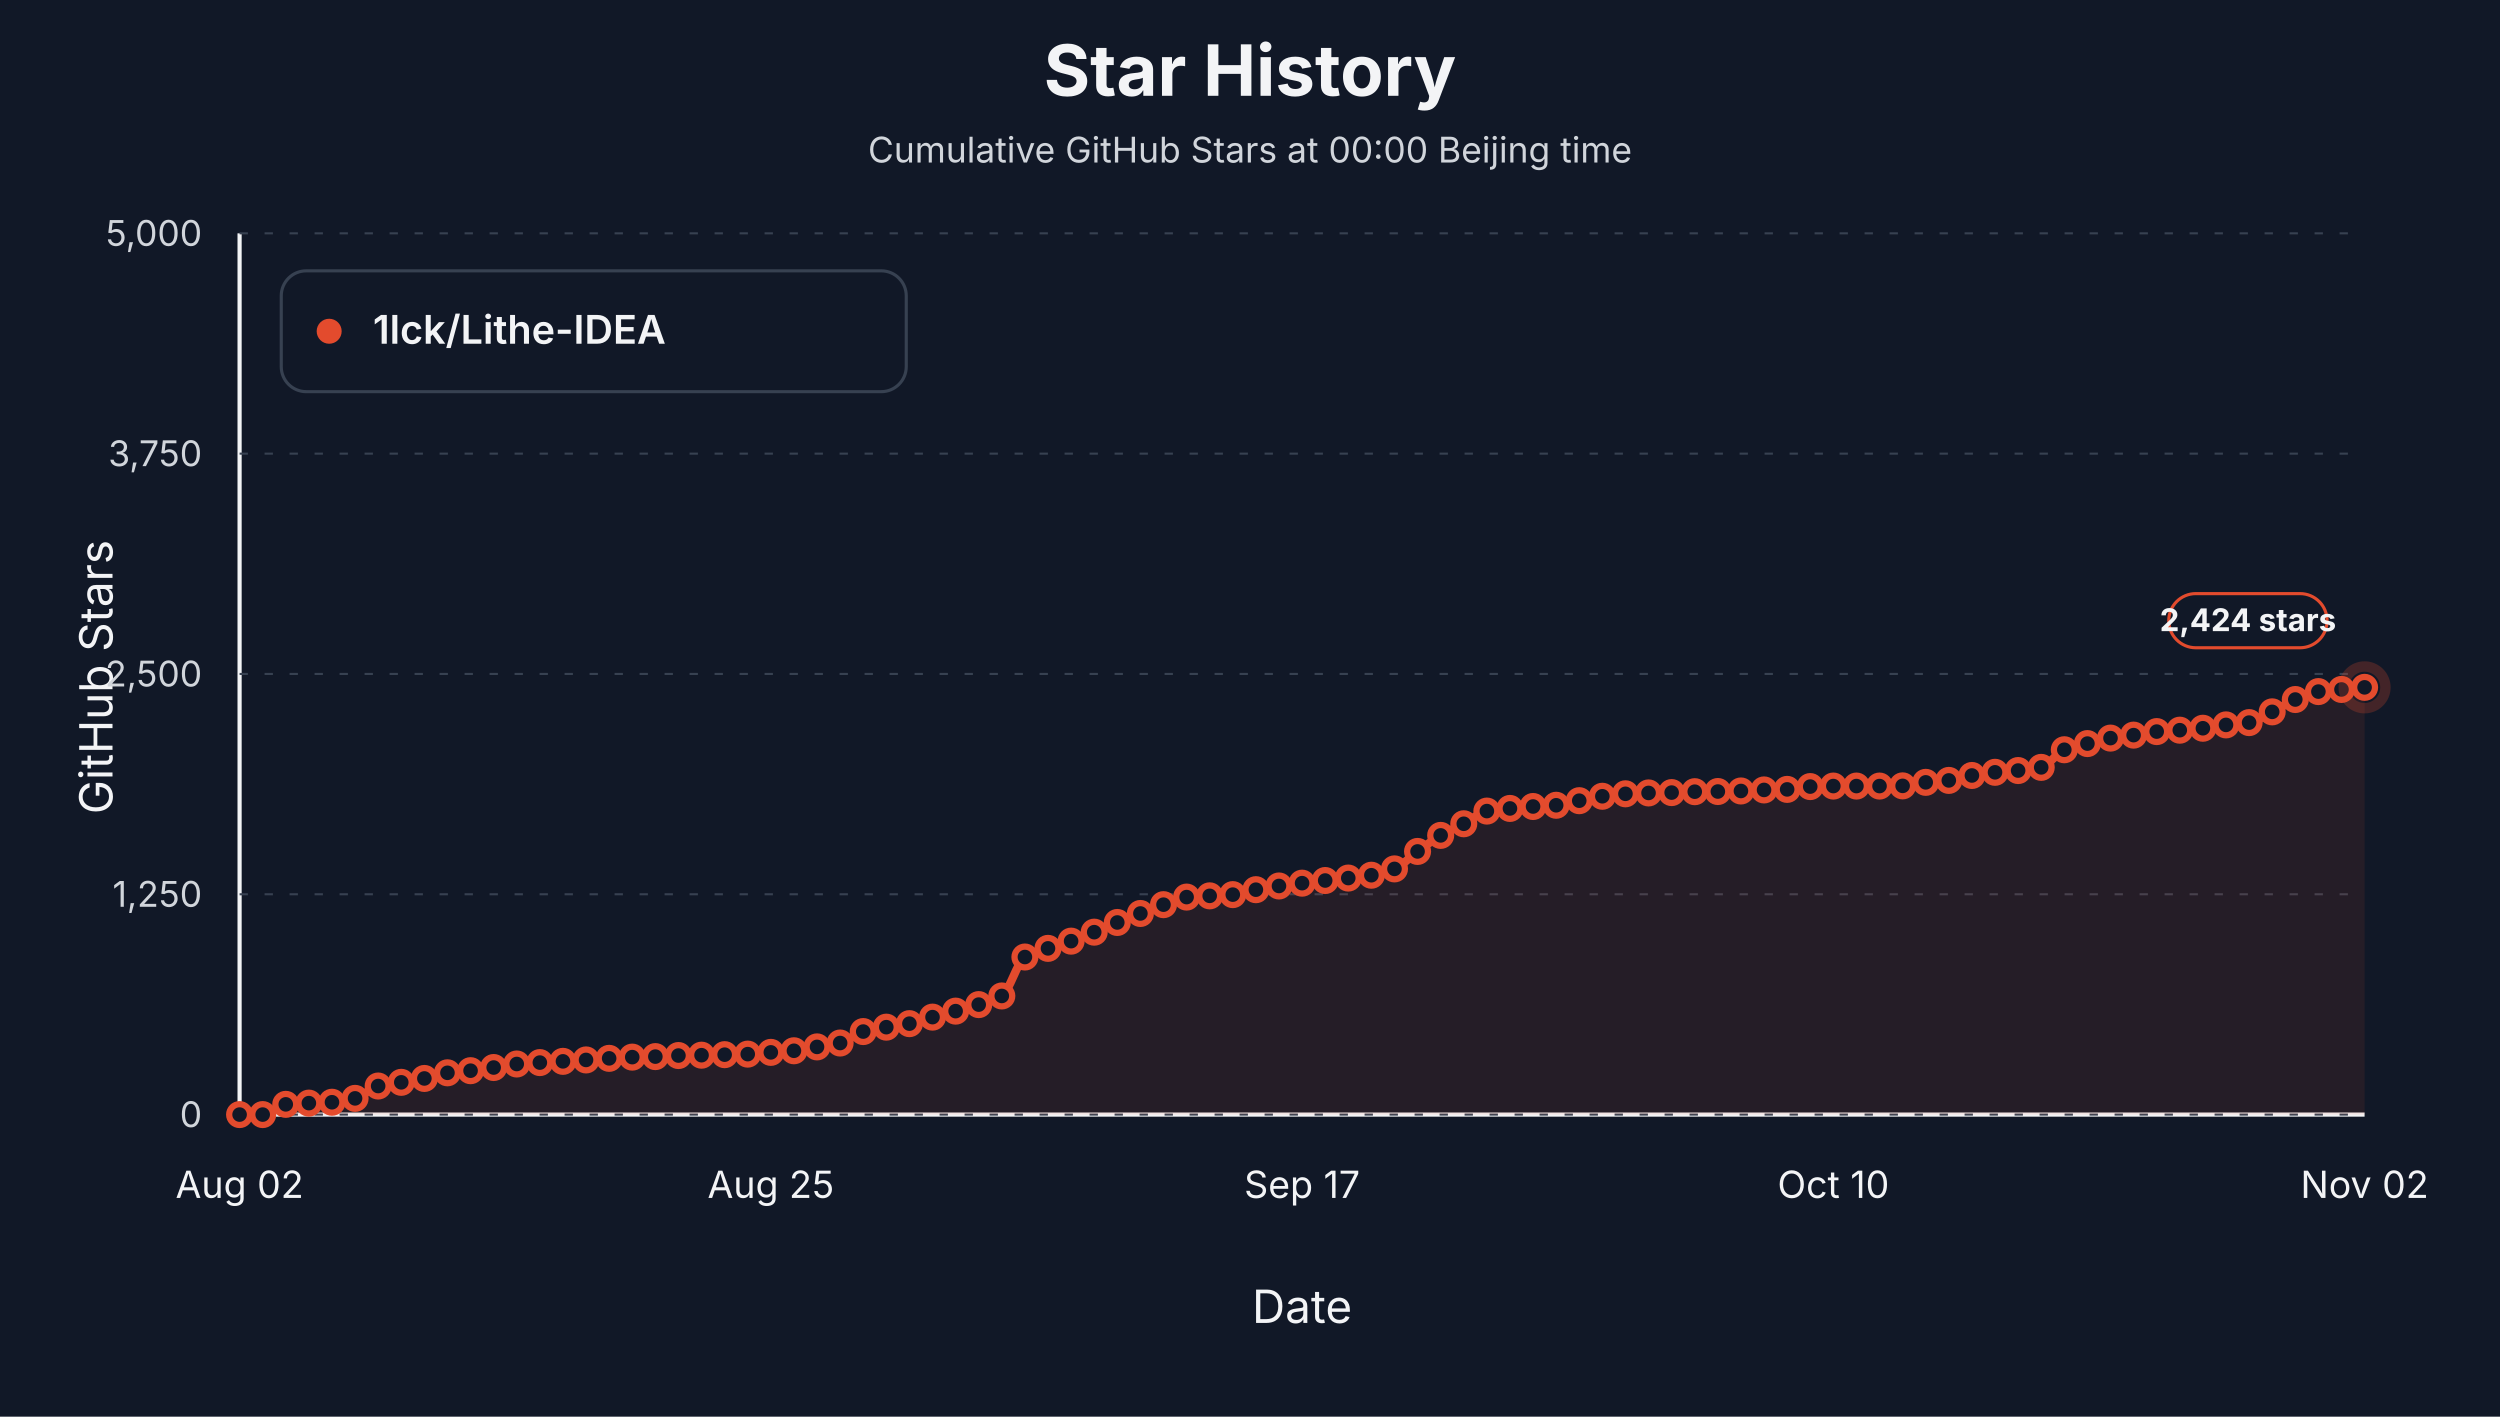
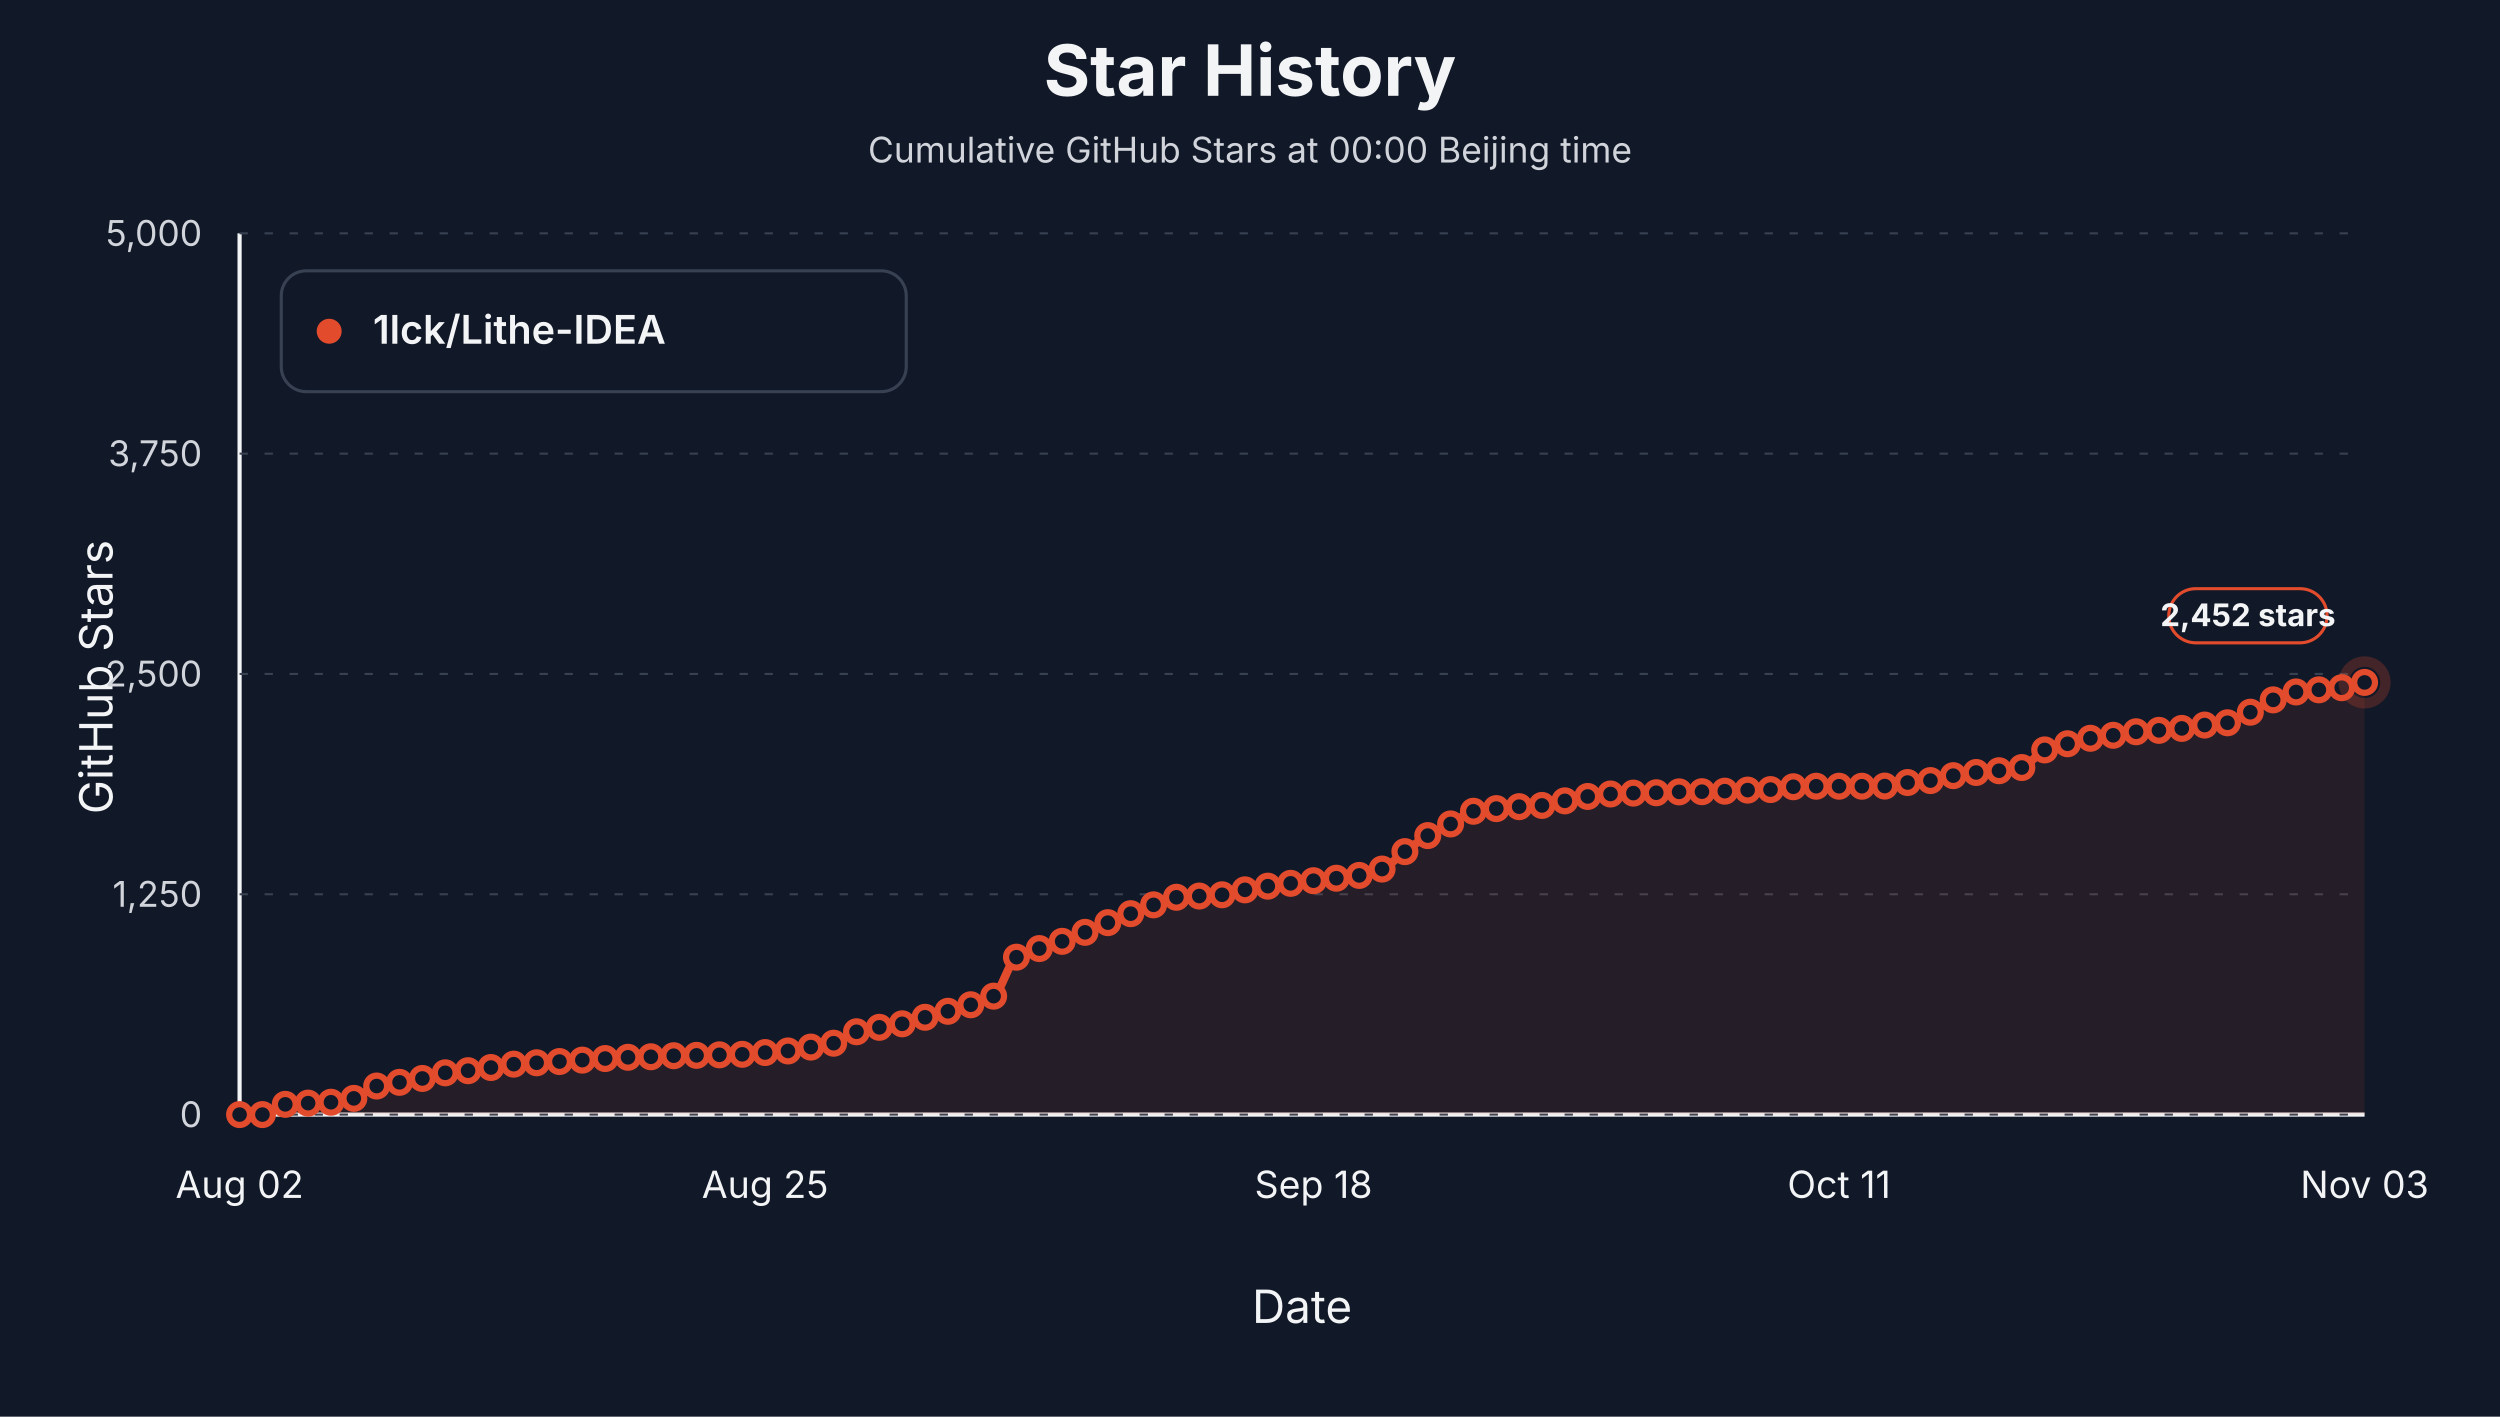
<svg xmlns="http://www.w3.org/2000/svg" viewBox="0 0 1200 680" role="img" aria-label="Star history at Beijing midnight for 1lck/Lithe-IDEA">
  <style>text { font-family: -apple-system, BlinkMacSystemFont, "Segoe UI", sans-serif; letter-spacing: 0; }</style>
  <rect width="1200" height="680" fill="#111827" />
  <text x="600.00" y="46.00" text-anchor="middle" font-size="34" font-weight="700" fill="#f3f4f6">Star History</text>
  <text x="600.00" y="78.00" text-anchor="middle" font-size="17" fill="#d1d5db">Cumulative GitHub Stars at 00:00 Beijing time</text>
  <line x1="115" y1="535" x2="1135" y2="535" stroke="#f3f4f6" stroke-width="2" />
  <line x1="115" y1="112" x2="115" y2="535" stroke="#f3f4f6" stroke-width="2" />
  <text x="54.00" y="325.00" text-anchor="middle" transform="rotate(-90 54 325)" font-size="22" fill="#f3f4f6">GitHub Stars</text>
  <text x="625.00" y="635.00" text-anchor="middle" font-size="22" fill="#f3f4f6">Date</text>
  <line x1="115" y1="535.00" x2="1135" y2="535.00" stroke="#374151" stroke-width="1" stroke-dasharray="4 8" />
  <text x="97.00" y="541.00" text-anchor="end" font-size="17" fill="#d1d5db">0</text>
  <line x1="115" y1="429.25" x2="1135" y2="429.25" stroke="#374151" stroke-width="1" stroke-dasharray="4 8" />
  <text x="97.00" y="435.25" text-anchor="end" font-size="17" fill="#d1d5db">1,250</text>
  <line x1="115" y1="323.50" x2="1135" y2="323.50" stroke="#374151" stroke-width="1" stroke-dasharray="4 8" />
  <text x="97.00" y="329.50" text-anchor="end" font-size="17" fill="#d1d5db">2,500</text>
  <line x1="115" y1="217.75" x2="1135" y2="217.75" stroke="#374151" stroke-width="1" stroke-dasharray="4 8" />
  <text x="97.00" y="223.75" text-anchor="end" font-size="17" fill="#d1d5db">3,750</text>
  <line x1="115" y1="112.00" x2="1135" y2="112.00" stroke="#374151" stroke-width="1" stroke-dasharray="4 8" />
  <text x="97.00" y="118.00" text-anchor="end" font-size="17" fill="#d1d5db">5,000</text>
  <text x="115.00" y="575.00" text-anchor="middle" font-size="18" fill="#f3f4f6">Aug 02</text>
-   <text x="370.00" y="575.00" text-anchor="middle" font-size="18" fill="#f3f4f6">Aug 25</text>
-   <text x="625.00" y="575.00" text-anchor="middle" font-size="18" fill="#f3f4f6">Sep 17</text>
-   <text x="880.00" y="575.00" text-anchor="middle" font-size="18" fill="#f3f4f6">Oct 10</text>
-   <text x="1135.00" y="575.00" text-anchor="middle" font-size="18" fill="#f3f4f6">Nov 02</text>
-   <path d="M 115.00,535.00 L 115.00,535.00 C 118.70,535.00 122.39,535.00 126.09,535.00 C 129.78,535.00 133.48,530.45 137.17,530.09 C 140.87,529.74 144.57,529.67 148.26,529.50 C 151.96,529.34 155.65,529.31 159.35,529.08 C 163.04,528.85 166.74,528.16 170.43,527.22 C 174.13,526.27 177.83,522.21 181.52,521.29 C 185.22,520.38 188.91,520.12 192.61,519.52 C 196.30,518.91 200.00,518.39 203.70,517.66 C 207.39,516.92 211.09,515.44 214.78,514.95 C 218.48,514.46 222.17,514.34 225.87,513.93 C 229.57,513.53 233.26,512.95 236.96,512.41 C 240.65,511.88 244.35,511.04 248.04,510.72 C 251.74,510.40 255.43,510.25 259.13,510.04 C 262.83,509.83 266.52,509.66 270.22,509.45 C 273.91,509.24 277.61,509.01 281.30,508.77 C 285.00,508.54 288.70,508.23 292.39,508.01 C 296.09,507.79 299.78,507.54 303.48,507.42 C 307.17,507.30 310.87,507.28 314.57,507.17 C 318.26,507.05 321.96,506.74 325.65,506.66 C 329.35,506.57 333.04,506.56 336.74,506.49 C 340.43,506.42 344.13,506.32 347.83,506.24 C 351.52,506.15 355.22,506.11 358.91,505.98 C 362.61,505.85 366.30,505.40 370.00,505.14 C 373.70,504.87 377.39,504.74 381.09,504.37 C 384.78,504.01 388.48,503.13 392.17,502.51 C 395.87,501.89 399.57,501.58 403.26,500.65 C 406.96,499.73 410.65,496.17 414.35,495.15 C 418.04,494.14 421.74,493.67 425.43,493.04 C 429.13,492.41 432.83,492.08 436.52,491.35 C 440.22,490.61 443.91,489.22 447.61,488.22 C 451.30,487.22 455.00,486.34 458.70,485.34 C 462.39,484.34 466.09,483.40 469.78,482.21 C 473.48,481.02 477.17,480.33 480.87,478.06 C 484.57,475.80 488.26,461.63 491.96,459.37 C 495.65,457.11 499.35,456.48 503.04,455.22 C 506.74,453.96 510.43,453.04 514.13,451.75 C 517.83,450.47 521.52,448.93 525.22,447.44 C 528.91,445.95 532.61,444.28 536.30,442.79 C 540.00,441.29 543.70,439.90 547.39,438.47 C 551.09,437.05 554.78,435.55 558.48,434.24 C 562.17,432.94 565.87,430.94 569.57,430.60 C 573.26,430.26 576.96,430.21 580.65,430.01 C 584.35,429.81 588.04,429.74 591.74,429.42 C 595.43,429.10 599.13,427.73 602.83,427.05 C 606.52,426.37 610.22,425.79 613.91,425.27 C 617.61,424.76 621.30,424.36 625.00,423.92 C 628.70,423.48 632.39,423.06 636.09,422.65 C 639.78,422.24 643.48,421.89 647.17,421.47 C 650.87,421.05 654.57,420.74 658.26,420.11 C 661.96,419.49 665.65,418.56 669.35,417.07 C 673.04,415.58 676.74,411.37 680.43,408.69 C 684.13,406.02 687.83,403.15 691.52,400.99 C 695.22,398.84 698.91,397.35 702.61,395.41 C 706.30,393.47 710.00,390.02 713.70,389.32 C 717.39,388.62 721.09,388.41 724.78,388.05 C 728.48,387.69 732.17,387.36 735.87,387.12 C 739.57,386.88 743.26,386.84 746.96,386.53 C 750.65,386.22 754.35,385.05 758.04,384.33 C 761.74,383.61 765.43,382.72 769.13,382.21 C 772.83,381.71 776.52,381.24 780.22,381.03 C 783.91,380.82 787.61,380.69 791.30,380.61 C 795.00,380.52 798.70,380.52 802.39,380.44 C 806.09,380.36 809.78,380.06 813.48,380.01 C 817.17,379.97 820.87,379.97 824.57,379.93 C 828.26,379.89 831.96,379.79 835.65,379.67 C 839.35,379.56 843.04,379.28 846.74,379.17 C 850.43,379.05 854.13,379.06 857.83,378.91 C 861.52,378.77 865.22,377.70 868.91,377.56 C 872.61,377.42 876.30,377.31 880.00,377.31 C 883.70,377.31 887.39,377.31 891.09,377.31 C 894.78,377.31 898.48,377.31 902.17,377.31 C 905.87,377.31 909.57,377.27 913.26,377.22 C 916.96,377.17 920.65,375.93 924.35,375.53 C 928.04,375.13 931.74,375.04 935.43,374.60 C 939.13,374.15 942.83,372.85 946.52,372.23 C 950.22,371.61 953.91,371.07 957.61,370.71 C 961.30,370.34 965.00,370.22 968.70,369.86 C 972.39,369.50 976.09,369.20 979.78,368.34 C 983.48,367.48 987.17,361.34 990.87,359.88 C 994.57,358.42 998.26,357.84 1001.96,356.92 C 1005.65,355.99 1009.35,354.91 1013.04,354.29 C 1016.74,353.68 1020.43,353.37 1024.13,352.86 C 1027.83,352.34 1031.52,351.49 1035.22,351.16 C 1038.91,350.84 1042.61,350.75 1046.30,350.49 C 1050.00,350.23 1053.70,349.95 1057.39,349.56 C 1061.09,349.16 1064.78,348.38 1068.48,347.95 C 1072.17,347.51 1075.87,347.45 1079.57,346.85 C 1083.26,346.25 1086.96,343.53 1090.65,341.69 C 1094.35,339.85 1098.04,337.31 1101.74,335.77 C 1105.43,334.22 1109.13,332.49 1112.83,331.96 C 1116.52,331.43 1120.22,331.28 1123.91,330.94 C 1127.61,330.61 1131.30,330.27 1135.00,329.93 L 1135.00,535.00 Z" fill="#e34b2d" fill-opacity="0.10" stroke="none" />
-   <path d="M 115.00,535.00 C 118.70,535.00 122.39,535.00 126.09,535.00 C 129.78,535.00 133.48,530.45 137.17,530.09 C 140.87,529.74 144.57,529.67 148.26,529.50 C 151.96,529.34 155.65,529.31 159.35,529.08 C 163.04,528.85 166.74,528.16 170.43,527.22 C 174.13,526.27 177.83,522.21 181.52,521.29 C 185.22,520.38 188.91,520.12 192.61,519.52 C 196.30,518.91 200.00,518.39 203.70,517.66 C 207.39,516.92 211.09,515.44 214.78,514.95 C 218.48,514.46 222.17,514.34 225.87,513.93 C 229.57,513.53 233.26,512.95 236.96,512.41 C 240.65,511.88 244.35,511.04 248.04,510.72 C 251.74,510.40 255.43,510.25 259.13,510.04 C 262.83,509.83 266.52,509.66 270.22,509.45 C 273.91,509.24 277.61,509.01 281.30,508.77 C 285.00,508.54 288.70,508.23 292.39,508.01 C 296.09,507.79 299.78,507.54 303.48,507.42 C 307.17,507.30 310.87,507.28 314.57,507.17 C 318.26,507.05 321.96,506.74 325.65,506.66 C 329.35,506.57 333.04,506.56 336.74,506.49 C 340.43,506.42 344.13,506.32 347.83,506.24 C 351.52,506.15 355.22,506.11 358.91,505.98 C 362.61,505.85 366.30,505.40 370.00,505.14 C 373.70,504.87 377.39,504.74 381.09,504.37 C 384.78,504.01 388.48,503.13 392.17,502.51 C 395.87,501.89 399.57,501.58 403.26,500.65 C 406.96,499.73 410.65,496.17 414.35,495.15 C 418.04,494.14 421.74,493.67 425.43,493.04 C 429.13,492.41 432.83,492.08 436.52,491.35 C 440.22,490.61 443.91,489.22 447.61,488.22 C 451.30,487.22 455.00,486.34 458.70,485.34 C 462.39,484.34 466.09,483.40 469.78,482.21 C 473.48,481.02 477.17,480.33 480.87,478.06 C 484.57,475.80 488.26,461.63 491.96,459.37 C 495.65,457.11 499.35,456.48 503.04,455.22 C 506.74,453.96 510.43,453.04 514.13,451.75 C 517.83,450.47 521.52,448.93 525.22,447.44 C 528.91,445.95 532.61,444.28 536.30,442.79 C 540.00,441.29 543.70,439.90 547.39,438.47 C 551.09,437.05 554.78,435.55 558.48,434.24 C 562.17,432.94 565.87,430.94 569.57,430.60 C 573.26,430.26 576.96,430.21 580.65,430.01 C 584.35,429.81 588.04,429.74 591.74,429.42 C 595.43,429.10 599.13,427.73 602.83,427.05 C 606.52,426.37 610.22,425.79 613.91,425.27 C 617.61,424.76 621.30,424.36 625.00,423.92 C 628.70,423.48 632.39,423.06 636.09,422.65 C 639.78,422.24 643.48,421.89 647.17,421.47 C 650.87,421.05 654.57,420.74 658.26,420.11 C 661.96,419.49 665.65,418.56 669.35,417.07 C 673.04,415.58 676.74,411.37 680.43,408.69 C 684.13,406.02 687.83,403.15 691.52,400.99 C 695.22,398.84 698.91,397.35 702.61,395.41 C 706.30,393.47 710.00,390.02 713.70,389.32 C 717.39,388.62 721.09,388.41 724.78,388.05 C 728.48,387.69 732.17,387.36 735.87,387.12 C 739.57,386.88 743.26,386.84 746.96,386.53 C 750.65,386.22 754.35,385.05 758.04,384.33 C 761.74,383.61 765.43,382.72 769.13,382.21 C 772.83,381.71 776.52,381.24 780.22,381.03 C 783.91,380.82 787.61,380.69 791.30,380.61 C 795.00,380.52 798.70,380.52 802.39,380.44 C 806.09,380.36 809.78,380.06 813.48,380.01 C 817.17,379.97 820.87,379.97 824.57,379.93 C 828.26,379.89 831.96,379.79 835.65,379.67 C 839.35,379.56 843.04,379.28 846.74,379.17 C 850.43,379.05 854.13,379.06 857.83,378.91 C 861.52,378.77 865.22,377.70 868.91,377.56 C 872.61,377.42 876.30,377.31 880.00,377.31 C 883.70,377.31 887.39,377.31 891.09,377.31 C 894.78,377.31 898.48,377.31 902.17,377.31 C 905.87,377.31 909.57,377.27 913.26,377.22 C 916.96,377.17 920.65,375.93 924.35,375.53 C 928.04,375.13 931.74,375.04 935.43,374.60 C 939.13,374.15 942.83,372.85 946.52,372.23 C 950.22,371.61 953.91,371.07 957.61,370.71 C 961.30,370.34 965.00,370.22 968.70,369.86 C 972.39,369.50 976.09,369.20 979.78,368.34 C 983.48,367.48 987.17,361.34 990.87,359.88 C 994.57,358.42 998.26,357.84 1001.96,356.92 C 1005.65,355.99 1009.35,354.91 1013.04,354.29 C 1016.74,353.68 1020.43,353.37 1024.13,352.86 C 1027.83,352.34 1031.52,351.49 1035.22,351.16 C 1038.91,350.84 1042.61,350.75 1046.30,350.49 C 1050.00,350.23 1053.70,349.95 1057.39,349.56 C 1061.09,349.16 1064.78,348.38 1068.48,347.95 C 1072.17,347.51 1075.87,347.45 1079.57,346.85 C 1083.26,346.25 1086.96,343.53 1090.65,341.69 C 1094.35,339.85 1098.04,337.31 1101.74,335.77 C 1105.43,334.22 1109.13,332.49 1112.83,331.96 C 1116.52,331.43 1120.22,331.28 1123.91,330.94 C 1127.61,330.61 1131.30,330.27 1135.00,329.93" fill="none" stroke="#e34b2d" stroke-width="4" stroke-linejoin="round" stroke-linecap="round" />
+   <text x="367.26" y="575.00" text-anchor="middle" font-size="18" fill="#f3f4f6">Aug 25</text>
+   <text x="630.48" y="575.00" text-anchor="middle" font-size="18" fill="#f3f4f6">Sep 18</text>
+   <text x="882.74" y="575.00" text-anchor="middle" font-size="18" fill="#f3f4f6">Oct 11</text>
+   <text x="1135.00" y="575.00" text-anchor="middle" font-size="18" fill="#f3f4f6">Nov 03</text>
+   <path d="M 115.00,535.00 L 115.00,535.00 C 118.66,535.00 122.31,535.00 125.97,535.00 C 129.62,535.00 133.28,530.45 136.94,530.09 C 140.59,529.74 144.25,529.67 147.90,529.50 C 151.56,529.34 155.22,529.31 158.87,529.08 C 162.53,528.85 166.18,528.16 169.84,527.22 C 173.49,526.27 177.15,522.21 180.81,521.29 C 184.46,520.38 188.12,520.12 191.77,519.52 C 195.43,518.91 199.09,518.39 202.74,517.66 C 206.40,516.92 210.05,515.44 213.71,514.95 C 217.37,514.46 221.02,514.34 224.68,513.93 C 228.33,513.53 231.99,512.93 235.65,512.41 C 239.30,511.89 242.96,511.12 246.61,510.80 C 250.27,510.49 253.92,510.34 257.58,510.13 C 261.24,509.92 264.89,509.75 268.55,509.54 C 272.20,509.32 275.86,509.10 279.52,508.86 C 283.17,508.62 286.83,508.32 290.48,508.10 C 294.14,507.88 297.80,507.62 301.45,507.50 C 305.11,507.39 308.76,507.36 312.42,507.25 C 316.08,507.14 319.73,506.83 323.39,506.74 C 327.04,506.66 330.70,506.64 334.35,506.57 C 338.01,506.51 341.67,506.41 345.32,506.32 C 348.98,506.24 352.63,506.20 356.29,506.07 C 359.95,505.94 363.60,505.49 367.26,505.22 C 370.91,504.95 374.57,504.82 378.23,504.46 C 381.88,504.10 385.54,503.22 389.19,502.60 C 392.85,501.98 396.51,501.66 400.16,500.74 C 403.82,499.81 407.47,496.26 411.13,495.24 C 414.78,494.22 418.44,493.75 422.10,493.12 C 425.75,492.50 429.41,492.16 433.06,491.43 C 436.72,490.70 440.38,489.30 444.03,488.30 C 447.69,487.30 451.34,486.42 455.00,485.42 C 458.66,484.43 462.31,483.48 465.97,482.29 C 469.62,481.11 473.28,480.41 476.94,478.15 C 480.59,475.89 484.25,461.71 487.90,459.45 C 491.56,457.19 495.22,456.57 498.87,455.31 C 502.53,454.05 506.18,453.12 509.84,451.84 C 513.49,450.56 517.15,449.02 520.81,447.52 C 524.46,446.03 528.12,444.36 531.77,442.87 C 535.43,441.38 539.09,439.98 542.74,438.56 C 546.40,437.13 550.05,435.63 553.71,434.33 C 557.37,433.02 561.02,431.03 564.68,430.69 C 568.33,430.35 571.99,430.29 575.65,430.10 C 579.30,429.90 582.96,429.82 586.61,429.50 C 590.27,429.19 593.92,427.81 597.58,427.13 C 601.24,426.46 604.89,425.87 608.55,425.36 C 612.20,424.85 615.86,424.44 619.52,424.00 C 623.17,423.57 626.83,423.14 630.48,422.74 C 634.14,422.33 637.80,421.97 641.45,421.55 C 645.11,421.13 648.76,420.82 652.42,420.20 C 656.08,419.57 659.73,418.64 663.39,417.15 C 667.04,415.66 670.70,411.45 674.35,408.78 C 678.01,406.10 681.67,403.24 685.32,401.08 C 688.98,398.92 692.63,397.44 696.29,395.49 C 699.95,393.55 703.60,390.10 707.26,389.40 C 710.91,388.70 714.57,388.49 718.23,388.13 C 721.88,387.78 725.54,387.45 729.19,387.20 C 732.85,386.96 736.51,386.92 740.16,386.61 C 743.82,386.30 747.47,385.13 751.13,384.41 C 754.78,383.69 758.44,382.80 762.10,382.30 C 765.75,381.79 769.41,381.32 773.06,381.11 C 776.72,380.90 780.38,380.77 784.03,380.69 C 787.69,380.61 791.34,380.60 795.00,380.52 C 798.66,380.44 802.31,380.14 805.97,380.10 C 809.62,380.05 813.28,380.06 816.94,380.01 C 820.59,379.97 824.25,379.87 827.90,379.76 C 831.56,379.65 835.22,379.36 838.87,379.25 C 842.53,379.14 846.18,379.14 849.84,379.00 C 853.49,378.86 857.15,377.79 860.81,377.64 C 864.46,377.50 868.12,377.39 871.77,377.39 C 875.43,377.39 879.09,377.39 882.74,377.39 C 886.40,377.39 890.05,377.39 893.71,377.39 C 897.37,377.39 901.02,377.36 904.68,377.31 C 908.33,377.25 911.99,376.01 915.65,375.61 C 919.30,375.21 922.96,375.13 926.61,374.68 C 930.27,374.24 933.92,372.93 937.58,372.31 C 941.24,371.70 944.89,371.15 948.55,370.79 C 952.20,370.43 955.86,370.31 959.52,369.95 C 963.17,369.58 966.83,369.28 970.48,368.42 C 974.14,367.56 977.80,361.42 981.45,359.96 C 985.11,358.50 988.76,357.93 992.42,357.00 C 996.08,356.07 999.73,355.00 1003.39,354.38 C 1007.04,353.76 1010.70,353.46 1014.35,352.94 C 1018.01,352.42 1021.67,351.57 1025.32,351.25 C 1028.98,350.93 1032.63,350.83 1036.29,350.57 C 1039.95,350.31 1043.60,350.03 1047.26,349.64 C 1050.91,349.25 1054.57,348.47 1058.23,348.03 C 1061.88,347.60 1065.54,347.54 1069.19,346.93 C 1072.85,346.33 1076.51,343.68 1080.16,341.86 C 1083.82,340.04 1087.47,337.48 1091.13,335.94 C 1094.78,334.39 1098.44,332.66 1102.10,332.13 C 1105.75,331.59 1109.41,331.45 1113.06,331.11 C 1116.72,330.78 1120.38,330.58 1124.03,330.10 C 1127.69,329.62 1131.34,328.41 1135.00,327.56 L 1135.00,535.00 Z" fill="#e34b2d" fill-opacity="0.10" stroke="none" />
+   <path d="M 115.00,535.00 C 118.66,535.00 122.31,535.00 125.97,535.00 C 129.62,535.00 133.28,530.45 136.94,530.09 C 140.59,529.74 144.25,529.67 147.90,529.50 C 151.56,529.34 155.22,529.31 158.87,529.08 C 162.53,528.85 166.18,528.16 169.84,527.22 C 173.49,526.27 177.15,522.21 180.81,521.29 C 184.46,520.38 188.12,520.12 191.77,519.52 C 195.43,518.91 199.09,518.39 202.74,517.66 C 206.40,516.92 210.05,515.44 213.71,514.95 C 217.37,514.46 221.02,514.34 224.68,513.93 C 228.33,513.53 231.99,512.93 235.65,512.41 C 239.30,511.89 242.96,511.12 246.61,510.80 C 250.27,510.49 253.92,510.34 257.58,510.13 C 261.24,509.92 264.89,509.75 268.55,509.54 C 272.20,509.32 275.86,509.10 279.52,508.86 C 283.17,508.62 286.83,508.32 290.48,508.10 C 294.14,507.88 297.80,507.62 301.45,507.50 C 305.11,507.39 308.76,507.36 312.42,507.25 C 316.08,507.14 319.73,506.83 323.39,506.74 C 327.04,506.66 330.70,506.64 334.35,506.57 C 338.01,506.51 341.67,506.41 345.32,506.32 C 348.98,506.24 352.63,506.20 356.29,506.07 C 359.95,505.94 363.60,505.49 367.26,505.22 C 370.91,504.95 374.57,504.82 378.23,504.46 C 381.88,504.10 385.54,503.22 389.19,502.60 C 392.85,501.98 396.51,501.66 400.16,500.74 C 403.82,499.81 407.47,496.26 411.13,495.24 C 414.78,494.22 418.44,493.75 422.10,493.12 C 425.75,492.50 429.41,492.16 433.06,491.43 C 436.72,490.70 440.38,489.30 444.03,488.30 C 447.69,487.30 451.34,486.42 455.00,485.42 C 458.66,484.43 462.31,483.48 465.97,482.29 C 469.62,481.11 473.28,480.41 476.94,478.15 C 480.59,475.89 484.25,461.71 487.90,459.45 C 491.56,457.19 495.22,456.57 498.87,455.31 C 502.53,454.05 506.18,453.12 509.84,451.84 C 513.49,450.56 517.15,449.02 520.81,447.52 C 524.46,446.03 528.12,444.36 531.77,442.87 C 535.43,441.38 539.09,439.98 542.74,438.56 C 546.40,437.13 550.05,435.63 553.71,434.33 C 557.37,433.02 561.02,431.03 564.68,430.69 C 568.33,430.35 571.99,430.29 575.65,430.10 C 579.30,429.90 582.96,429.82 586.61,429.50 C 590.27,429.19 593.92,427.81 597.58,427.13 C 601.24,426.46 604.89,425.87 608.55,425.36 C 612.20,424.85 615.86,424.44 619.52,424.00 C 623.17,423.57 626.83,423.14 630.48,422.74 C 634.14,422.33 637.80,421.97 641.45,421.55 C 645.11,421.13 648.76,420.82 652.42,420.20 C 656.08,419.57 659.73,418.64 663.39,417.15 C 667.04,415.66 670.70,411.45 674.35,408.78 C 678.01,406.10 681.67,403.24 685.32,401.08 C 688.98,398.92 692.63,397.44 696.29,395.49 C 699.95,393.55 703.60,390.10 707.26,389.40 C 710.91,388.70 714.57,388.49 718.23,388.13 C 721.88,387.78 725.54,387.45 729.19,387.20 C 732.85,386.96 736.51,386.92 740.16,386.61 C 743.82,386.30 747.47,385.13 751.13,384.41 C 754.78,383.69 758.44,382.80 762.10,382.30 C 765.75,381.79 769.41,381.32 773.06,381.11 C 776.72,380.90 780.38,380.77 784.03,380.69 C 787.69,380.61 791.34,380.60 795.00,380.52 C 798.66,380.44 802.31,380.14 805.97,380.10 C 809.62,380.05 813.28,380.06 816.94,380.01 C 820.59,379.97 824.25,379.87 827.90,379.76 C 831.56,379.65 835.22,379.36 838.87,379.25 C 842.53,379.14 846.18,379.14 849.84,379.00 C 853.49,378.86 857.15,377.79 860.81,377.64 C 864.46,377.50 868.12,377.39 871.77,377.39 C 875.43,377.39 879.09,377.39 882.74,377.39 C 886.40,377.39 890.05,377.39 893.71,377.39 C 897.37,377.39 901.02,377.36 904.68,377.31 C 908.33,377.25 911.99,376.01 915.65,375.61 C 919.30,375.21 922.96,375.13 926.61,374.68 C 930.27,374.24 933.92,372.93 937.58,372.31 C 941.24,371.70 944.89,371.15 948.55,370.79 C 952.20,370.43 955.86,370.31 959.52,369.95 C 963.17,369.58 966.83,369.28 970.48,368.42 C 974.14,367.56 977.80,361.42 981.45,359.96 C 985.11,358.50 988.76,357.93 992.42,357.00 C 996.08,356.07 999.73,355.00 1003.39,354.38 C 1007.04,353.76 1010.70,353.46 1014.35,352.94 C 1018.01,352.42 1021.67,351.57 1025.32,351.25 C 1028.98,350.93 1032.63,350.83 1036.29,350.57 C 1039.95,350.31 1043.60,350.03 1047.26,349.64 C 1050.91,349.25 1054.57,348.47 1058.23,348.03 C 1061.88,347.60 1065.54,347.54 1069.19,346.93 C 1072.85,346.33 1076.51,343.68 1080.16,341.86 C 1083.82,340.04 1087.47,337.48 1091.13,335.94 C 1094.78,334.39 1098.44,332.66 1102.10,332.13 C 1105.75,331.59 1109.41,331.45 1113.06,331.11 C 1116.72,330.78 1120.38,330.58 1124.03,330.10 C 1127.69,329.62 1131.34,328.41 1135.00,327.56" fill="none" stroke="#e34b2d" stroke-width="4" stroke-linejoin="round" stroke-linecap="round" />
  <circle cx="115.00" cy="535.00" r="5" fill="#111827" stroke="#e34b2d" stroke-width="3" />
-   <circle cx="126.09" cy="535.00" r="5" fill="#111827" stroke="#e34b2d" stroke-width="3" />
-   <circle cx="137.17" cy="530.09" r="5" fill="#111827" stroke="#e34b2d" stroke-width="3" />
-   <circle cx="148.26" cy="529.50" r="5" fill="#111827" stroke="#e34b2d" stroke-width="3" />
-   <circle cx="159.35" cy="529.08" r="5" fill="#111827" stroke="#e34b2d" stroke-width="3" />
-   <circle cx="170.43" cy="527.22" r="5" fill="#111827" stroke="#e34b2d" stroke-width="3" />
-   <circle cx="181.52" cy="521.29" r="5" fill="#111827" stroke="#e34b2d" stroke-width="3" />
-   <circle cx="192.61" cy="519.52" r="5" fill="#111827" stroke="#e34b2d" stroke-width="3" />
-   <circle cx="203.70" cy="517.66" r="5" fill="#111827" stroke="#e34b2d" stroke-width="3" />
-   <circle cx="214.78" cy="514.95" r="5" fill="#111827" stroke="#e34b2d" stroke-width="3" />
-   <circle cx="225.87" cy="513.93" r="5" fill="#111827" stroke="#e34b2d" stroke-width="3" />
-   <circle cx="236.96" cy="512.41" r="5" fill="#111827" stroke="#e34b2d" stroke-width="3" />
-   <circle cx="248.04" cy="510.72" r="5" fill="#111827" stroke="#e34b2d" stroke-width="3" />
-   <circle cx="259.13" cy="510.04" r="5" fill="#111827" stroke="#e34b2d" stroke-width="3" />
-   <circle cx="270.22" cy="509.45" r="5" fill="#111827" stroke="#e34b2d" stroke-width="3" />
-   <circle cx="281.30" cy="508.77" r="5" fill="#111827" stroke="#e34b2d" stroke-width="3" />
-   <circle cx="292.39" cy="508.01" r="5" fill="#111827" stroke="#e34b2d" stroke-width="3" />
-   <circle cx="303.48" cy="507.42" r="5" fill="#111827" stroke="#e34b2d" stroke-width="3" />
-   <circle cx="314.57" cy="507.17" r="5" fill="#111827" stroke="#e34b2d" stroke-width="3" />
-   <circle cx="325.65" cy="506.66" r="5" fill="#111827" stroke="#e34b2d" stroke-width="3" />
-   <circle cx="336.74" cy="506.49" r="5" fill="#111827" stroke="#e34b2d" stroke-width="3" />
-   <circle cx="347.83" cy="506.24" r="5" fill="#111827" stroke="#e34b2d" stroke-width="3" />
-   <circle cx="358.91" cy="505.98" r="5" fill="#111827" stroke="#e34b2d" stroke-width="3" />
-   <circle cx="370.00" cy="505.14" r="5" fill="#111827" stroke="#e34b2d" stroke-width="3" />
-   <circle cx="381.09" cy="504.37" r="5" fill="#111827" stroke="#e34b2d" stroke-width="3" />
-   <circle cx="392.17" cy="502.51" r="5" fill="#111827" stroke="#e34b2d" stroke-width="3" />
-   <circle cx="403.26" cy="500.65" r="5" fill="#111827" stroke="#e34b2d" stroke-width="3" />
-   <circle cx="414.35" cy="495.15" r="5" fill="#111827" stroke="#e34b2d" stroke-width="3" />
-   <circle cx="425.43" cy="493.04" r="5" fill="#111827" stroke="#e34b2d" stroke-width="3" />
-   <circle cx="436.52" cy="491.35" r="5" fill="#111827" stroke="#e34b2d" stroke-width="3" />
-   <circle cx="447.61" cy="488.22" r="5" fill="#111827" stroke="#e34b2d" stroke-width="3" />
-   <circle cx="458.70" cy="485.34" r="5" fill="#111827" stroke="#e34b2d" stroke-width="3" />
-   <circle cx="469.78" cy="482.21" r="5" fill="#111827" stroke="#e34b2d" stroke-width="3" />
-   <circle cx="480.87" cy="478.06" r="5" fill="#111827" stroke="#e34b2d" stroke-width="3" />
-   <circle cx="491.96" cy="459.37" r="5" fill="#111827" stroke="#e34b2d" stroke-width="3" />
-   <circle cx="503.04" cy="455.22" r="5" fill="#111827" stroke="#e34b2d" stroke-width="3" />
-   <circle cx="514.13" cy="451.75" r="5" fill="#111827" stroke="#e34b2d" stroke-width="3" />
-   <circle cx="525.22" cy="447.44" r="5" fill="#111827" stroke="#e34b2d" stroke-width="3" />
-   <circle cx="536.30" cy="442.79" r="5" fill="#111827" stroke="#e34b2d" stroke-width="3" />
-   <circle cx="547.39" cy="438.47" r="5" fill="#111827" stroke="#e34b2d" stroke-width="3" />
-   <circle cx="558.48" cy="434.24" r="5" fill="#111827" stroke="#e34b2d" stroke-width="3" />
-   <circle cx="569.57" cy="430.60" r="5" fill="#111827" stroke="#e34b2d" stroke-width="3" />
-   <circle cx="580.65" cy="430.01" r="5" fill="#111827" stroke="#e34b2d" stroke-width="3" />
-   <circle cx="591.74" cy="429.42" r="5" fill="#111827" stroke="#e34b2d" stroke-width="3" />
-   <circle cx="602.83" cy="427.05" r="5" fill="#111827" stroke="#e34b2d" stroke-width="3" />
-   <circle cx="613.91" cy="425.27" r="5" fill="#111827" stroke="#e34b2d" stroke-width="3" />
-   <circle cx="625.00" cy="423.92" r="5" fill="#111827" stroke="#e34b2d" stroke-width="3" />
-   <circle cx="636.09" cy="422.65" r="5" fill="#111827" stroke="#e34b2d" stroke-width="3" />
-   <circle cx="647.17" cy="421.47" r="5" fill="#111827" stroke="#e34b2d" stroke-width="3" />
-   <circle cx="658.26" cy="420.11" r="5" fill="#111827" stroke="#e34b2d" stroke-width="3" />
-   <circle cx="669.35" cy="417.07" r="5" fill="#111827" stroke="#e34b2d" stroke-width="3" />
-   <circle cx="680.43" cy="408.69" r="5" fill="#111827" stroke="#e34b2d" stroke-width="3" />
-   <circle cx="691.52" cy="400.99" r="5" fill="#111827" stroke="#e34b2d" stroke-width="3" />
-   <circle cx="702.61" cy="395.41" r="5" fill="#111827" stroke="#e34b2d" stroke-width="3" />
-   <circle cx="713.70" cy="389.32" r="5" fill="#111827" stroke="#e34b2d" stroke-width="3" />
-   <circle cx="724.78" cy="388.05" r="5" fill="#111827" stroke="#e34b2d" stroke-width="3" />
-   <circle cx="735.87" cy="387.12" r="5" fill="#111827" stroke="#e34b2d" stroke-width="3" />
-   <circle cx="746.96" cy="386.53" r="5" fill="#111827" stroke="#e34b2d" stroke-width="3" />
-   <circle cx="758.04" cy="384.33" r="5" fill="#111827" stroke="#e34b2d" stroke-width="3" />
-   <circle cx="769.13" cy="382.21" r="5" fill="#111827" stroke="#e34b2d" stroke-width="3" />
-   <circle cx="780.22" cy="381.03" r="5" fill="#111827" stroke="#e34b2d" stroke-width="3" />
-   <circle cx="791.30" cy="380.61" r="5" fill="#111827" stroke="#e34b2d" stroke-width="3" />
-   <circle cx="802.39" cy="380.44" r="5" fill="#111827" stroke="#e34b2d" stroke-width="3" />
-   <circle cx="813.48" cy="380.01" r="5" fill="#111827" stroke="#e34b2d" stroke-width="3" />
-   <circle cx="824.57" cy="379.93" r="5" fill="#111827" stroke="#e34b2d" stroke-width="3" />
-   <circle cx="835.65" cy="379.67" r="5" fill="#111827" stroke="#e34b2d" stroke-width="3" />
-   <circle cx="846.74" cy="379.17" r="5" fill="#111827" stroke="#e34b2d" stroke-width="3" />
-   <circle cx="857.83" cy="378.91" r="5" fill="#111827" stroke="#e34b2d" stroke-width="3" />
-   <circle cx="868.91" cy="377.56" r="5" fill="#111827" stroke="#e34b2d" stroke-width="3" />
-   <circle cx="880.00" cy="377.31" r="5" fill="#111827" stroke="#e34b2d" stroke-width="3" />
-   <circle cx="891.09" cy="377.31" r="5" fill="#111827" stroke="#e34b2d" stroke-width="3" />
-   <circle cx="902.17" cy="377.31" r="5" fill="#111827" stroke="#e34b2d" stroke-width="3" />
-   <circle cx="913.26" cy="377.22" r="5" fill="#111827" stroke="#e34b2d" stroke-width="3" />
-   <circle cx="924.35" cy="375.53" r="5" fill="#111827" stroke="#e34b2d" stroke-width="3" />
-   <circle cx="935.43" cy="374.60" r="5" fill="#111827" stroke="#e34b2d" stroke-width="3" />
-   <circle cx="946.52" cy="372.23" r="5" fill="#111827" stroke="#e34b2d" stroke-width="3" />
-   <circle cx="957.61" cy="370.71" r="5" fill="#111827" stroke="#e34b2d" stroke-width="3" />
-   <circle cx="968.70" cy="369.86" r="5" fill="#111827" stroke="#e34b2d" stroke-width="3" />
-   <circle cx="979.78" cy="368.34" r="5" fill="#111827" stroke="#e34b2d" stroke-width="3" />
-   <circle cx="990.87" cy="359.88" r="5" fill="#111827" stroke="#e34b2d" stroke-width="3" />
-   <circle cx="1001.96" cy="356.92" r="5" fill="#111827" stroke="#e34b2d" stroke-width="3" />
-   <circle cx="1013.04" cy="354.29" r="5" fill="#111827" stroke="#e34b2d" stroke-width="3" />
-   <circle cx="1024.13" cy="352.86" r="5" fill="#111827" stroke="#e34b2d" stroke-width="3" />
-   <circle cx="1035.22" cy="351.16" r="5" fill="#111827" stroke="#e34b2d" stroke-width="3" />
-   <circle cx="1046.30" cy="350.49" r="5" fill="#111827" stroke="#e34b2d" stroke-width="3" />
-   <circle cx="1057.39" cy="349.56" r="5" fill="#111827" stroke="#e34b2d" stroke-width="3" />
-   <circle cx="1068.48" cy="347.95" r="5" fill="#111827" stroke="#e34b2d" stroke-width="3" />
-   <circle cx="1079.57" cy="346.85" r="5" fill="#111827" stroke="#e34b2d" stroke-width="3" />
-   <circle cx="1090.65" cy="341.69" r="5" fill="#111827" stroke="#e34b2d" stroke-width="3" />
-   <circle cx="1101.74" cy="335.77" r="5" fill="#111827" stroke="#e34b2d" stroke-width="3" />
-   <circle cx="1112.83" cy="331.96" r="5" fill="#111827" stroke="#e34b2d" stroke-width="3" />
-   <circle cx="1123.91" cy="330.94" r="5" fill="#111827" stroke="#e34b2d" stroke-width="3" />
-   <circle cx="1135.00" cy="329.93" r="5" fill="#111827" stroke="#e34b2d" stroke-width="3" />
-   <circle cx="1135.00" cy="329.93" r="10" fill="none" stroke="#e34b2d" stroke-opacity="0.24" stroke-width="5" />
-   <rect x="1041.00" y="284.93" width="76" height="26" rx="13" fill="#111827" stroke="#e34b2d" stroke-width="1.5" />
-   <text x="1079.00" y="302.93" text-anchor="middle" font-size="15" font-weight="700" fill="#f3f4f6">2,424 stars</text>
+   <circle cx="125.97" cy="535.00" r="5" fill="#111827" stroke="#e34b2d" stroke-width="3" />
+   <circle cx="136.94" cy="530.09" r="5" fill="#111827" stroke="#e34b2d" stroke-width="3" />
+   <circle cx="147.90" cy="529.50" r="5" fill="#111827" stroke="#e34b2d" stroke-width="3" />
+   <circle cx="158.87" cy="529.08" r="5" fill="#111827" stroke="#e34b2d" stroke-width="3" />
+   <circle cx="169.84" cy="527.22" r="5" fill="#111827" stroke="#e34b2d" stroke-width="3" />
+   <circle cx="180.81" cy="521.29" r="5" fill="#111827" stroke="#e34b2d" stroke-width="3" />
+   <circle cx="191.77" cy="519.52" r="5" fill="#111827" stroke="#e34b2d" stroke-width="3" />
+   <circle cx="202.74" cy="517.66" r="5" fill="#111827" stroke="#e34b2d" stroke-width="3" />
+   <circle cx="213.71" cy="514.95" r="5" fill="#111827" stroke="#e34b2d" stroke-width="3" />
+   <circle cx="224.68" cy="513.93" r="5" fill="#111827" stroke="#e34b2d" stroke-width="3" />
+   <circle cx="235.65" cy="512.41" r="5" fill="#111827" stroke="#e34b2d" stroke-width="3" />
+   <circle cx="246.61" cy="510.80" r="5" fill="#111827" stroke="#e34b2d" stroke-width="3" />
+   <circle cx="257.58" cy="510.13" r="5" fill="#111827" stroke="#e34b2d" stroke-width="3" />
+   <circle cx="268.55" cy="509.54" r="5" fill="#111827" stroke="#e34b2d" stroke-width="3" />
+   <circle cx="279.52" cy="508.86" r="5" fill="#111827" stroke="#e34b2d" stroke-width="3" />
+   <circle cx="290.48" cy="508.10" r="5" fill="#111827" stroke="#e34b2d" stroke-width="3" />
+   <circle cx="301.45" cy="507.50" r="5" fill="#111827" stroke="#e34b2d" stroke-width="3" />
+   <circle cx="312.42" cy="507.25" r="5" fill="#111827" stroke="#e34b2d" stroke-width="3" />
+   <circle cx="323.39" cy="506.74" r="5" fill="#111827" stroke="#e34b2d" stroke-width="3" />
+   <circle cx="334.35" cy="506.57" r="5" fill="#111827" stroke="#e34b2d" stroke-width="3" />
+   <circle cx="345.32" cy="506.32" r="5" fill="#111827" stroke="#e34b2d" stroke-width="3" />
+   <circle cx="356.29" cy="506.07" r="5" fill="#111827" stroke="#e34b2d" stroke-width="3" />
+   <circle cx="367.26" cy="505.22" r="5" fill="#111827" stroke="#e34b2d" stroke-width="3" />
+   <circle cx="378.23" cy="504.46" r="5" fill="#111827" stroke="#e34b2d" stroke-width="3" />
+   <circle cx="389.19" cy="502.60" r="5" fill="#111827" stroke="#e34b2d" stroke-width="3" />
+   <circle cx="400.16" cy="500.74" r="5" fill="#111827" stroke="#e34b2d" stroke-width="3" />
+   <circle cx="411.13" cy="495.24" r="5" fill="#111827" stroke="#e34b2d" stroke-width="3" />
+   <circle cx="422.10" cy="493.12" r="5" fill="#111827" stroke="#e34b2d" stroke-width="3" />
+   <circle cx="433.06" cy="491.43" r="5" fill="#111827" stroke="#e34b2d" stroke-width="3" />
+   <circle cx="444.03" cy="488.30" r="5" fill="#111827" stroke="#e34b2d" stroke-width="3" />
+   <circle cx="455.00" cy="485.42" r="5" fill="#111827" stroke="#e34b2d" stroke-width="3" />
+   <circle cx="465.97" cy="482.29" r="5" fill="#111827" stroke="#e34b2d" stroke-width="3" />
+   <circle cx="476.94" cy="478.15" r="5" fill="#111827" stroke="#e34b2d" stroke-width="3" />
+   <circle cx="487.90" cy="459.45" r="5" fill="#111827" stroke="#e34b2d" stroke-width="3" />
+   <circle cx="498.87" cy="455.31" r="5" fill="#111827" stroke="#e34b2d" stroke-width="3" />
+   <circle cx="509.84" cy="451.84" r="5" fill="#111827" stroke="#e34b2d" stroke-width="3" />
+   <circle cx="520.81" cy="447.52" r="5" fill="#111827" stroke="#e34b2d" stroke-width="3" />
+   <circle cx="531.77" cy="442.87" r="5" fill="#111827" stroke="#e34b2d" stroke-width="3" />
+   <circle cx="542.74" cy="438.56" r="5" fill="#111827" stroke="#e34b2d" stroke-width="3" />
+   <circle cx="553.71" cy="434.33" r="5" fill="#111827" stroke="#e34b2d" stroke-width="3" />
+   <circle cx="564.68" cy="430.69" r="5" fill="#111827" stroke="#e34b2d" stroke-width="3" />
+   <circle cx="575.65" cy="430.10" r="5" fill="#111827" stroke="#e34b2d" stroke-width="3" />
+   <circle cx="586.61" cy="429.50" r="5" fill="#111827" stroke="#e34b2d" stroke-width="3" />
+   <circle cx="597.58" cy="427.13" r="5" fill="#111827" stroke="#e34b2d" stroke-width="3" />
+   <circle cx="608.55" cy="425.36" r="5" fill="#111827" stroke="#e34b2d" stroke-width="3" />
+   <circle cx="619.52" cy="424.00" r="5" fill="#111827" stroke="#e34b2d" stroke-width="3" />
+   <circle cx="630.48" cy="422.74" r="5" fill="#111827" stroke="#e34b2d" stroke-width="3" />
+   <circle cx="641.45" cy="421.55" r="5" fill="#111827" stroke="#e34b2d" stroke-width="3" />
+   <circle cx="652.42" cy="420.20" r="5" fill="#111827" stroke="#e34b2d" stroke-width="3" />
+   <circle cx="663.39" cy="417.15" r="5" fill="#111827" stroke="#e34b2d" stroke-width="3" />
+   <circle cx="674.35" cy="408.78" r="5" fill="#111827" stroke="#e34b2d" stroke-width="3" />
+   <circle cx="685.32" cy="401.08" r="5" fill="#111827" stroke="#e34b2d" stroke-width="3" />
+   <circle cx="696.29" cy="395.49" r="5" fill="#111827" stroke="#e34b2d" stroke-width="3" />
+   <circle cx="707.26" cy="389.40" r="5" fill="#111827" stroke="#e34b2d" stroke-width="3" />
+   <circle cx="718.23" cy="388.13" r="5" fill="#111827" stroke="#e34b2d" stroke-width="3" />
+   <circle cx="729.19" cy="387.20" r="5" fill="#111827" stroke="#e34b2d" stroke-width="3" />
+   <circle cx="740.16" cy="386.61" r="5" fill="#111827" stroke="#e34b2d" stroke-width="3" />
+   <circle cx="751.13" cy="384.41" r="5" fill="#111827" stroke="#e34b2d" stroke-width="3" />
+   <circle cx="762.10" cy="382.30" r="5" fill="#111827" stroke="#e34b2d" stroke-width="3" />
+   <circle cx="773.06" cy="381.11" r="5" fill="#111827" stroke="#e34b2d" stroke-width="3" />
+   <circle cx="784.03" cy="380.69" r="5" fill="#111827" stroke="#e34b2d" stroke-width="3" />
+   <circle cx="795.00" cy="380.52" r="5" fill="#111827" stroke="#e34b2d" stroke-width="3" />
+   <circle cx="805.97" cy="380.10" r="5" fill="#111827" stroke="#e34b2d" stroke-width="3" />
+   <circle cx="816.94" cy="380.01" r="5" fill="#111827" stroke="#e34b2d" stroke-width="3" />
+   <circle cx="827.90" cy="379.76" r="5" fill="#111827" stroke="#e34b2d" stroke-width="3" />
+   <circle cx="838.87" cy="379.25" r="5" fill="#111827" stroke="#e34b2d" stroke-width="3" />
+   <circle cx="849.84" cy="379.00" r="5" fill="#111827" stroke="#e34b2d" stroke-width="3" />
+   <circle cx="860.81" cy="377.64" r="5" fill="#111827" stroke="#e34b2d" stroke-width="3" />
+   <circle cx="871.77" cy="377.39" r="5" fill="#111827" stroke="#e34b2d" stroke-width="3" />
+   <circle cx="882.74" cy="377.39" r="5" fill="#111827" stroke="#e34b2d" stroke-width="3" />
+   <circle cx="893.71" cy="377.39" r="5" fill="#111827" stroke="#e34b2d" stroke-width="3" />
+   <circle cx="904.68" cy="377.31" r="5" fill="#111827" stroke="#e34b2d" stroke-width="3" />
+   <circle cx="915.65" cy="375.61" r="5" fill="#111827" stroke="#e34b2d" stroke-width="3" />
+   <circle cx="926.61" cy="374.68" r="5" fill="#111827" stroke="#e34b2d" stroke-width="3" />
+   <circle cx="937.58" cy="372.31" r="5" fill="#111827" stroke="#e34b2d" stroke-width="3" />
+   <circle cx="948.55" cy="370.79" r="5" fill="#111827" stroke="#e34b2d" stroke-width="3" />
+   <circle cx="959.52" cy="369.95" r="5" fill="#111827" stroke="#e34b2d" stroke-width="3" />
+   <circle cx="970.48" cy="368.42" r="5" fill="#111827" stroke="#e34b2d" stroke-width="3" />
+   <circle cx="981.45" cy="359.96" r="5" fill="#111827" stroke="#e34b2d" stroke-width="3" />
+   <circle cx="992.42" cy="357.00" r="5" fill="#111827" stroke="#e34b2d" stroke-width="3" />
+   <circle cx="1003.39" cy="354.38" r="5" fill="#111827" stroke="#e34b2d" stroke-width="3" />
+   <circle cx="1014.35" cy="352.94" r="5" fill="#111827" stroke="#e34b2d" stroke-width="3" />
+   <circle cx="1025.32" cy="351.25" r="5" fill="#111827" stroke="#e34b2d" stroke-width="3" />
+   <circle cx="1036.29" cy="350.57" r="5" fill="#111827" stroke="#e34b2d" stroke-width="3" />
+   <circle cx="1047.26" cy="349.64" r="5" fill="#111827" stroke="#e34b2d" stroke-width="3" />
+   <circle cx="1058.23" cy="348.03" r="5" fill="#111827" stroke="#e34b2d" stroke-width="3" />
+   <circle cx="1069.19" cy="346.93" r="5" fill="#111827" stroke="#e34b2d" stroke-width="3" />
+   <circle cx="1080.16" cy="341.86" r="5" fill="#111827" stroke="#e34b2d" stroke-width="3" />
+   <circle cx="1091.13" cy="335.94" r="5" fill="#111827" stroke="#e34b2d" stroke-width="3" />
+   <circle cx="1102.10" cy="332.13" r="5" fill="#111827" stroke="#e34b2d" stroke-width="3" />
+   <circle cx="1113.06" cy="331.11" r="5" fill="#111827" stroke="#e34b2d" stroke-width="3" />
+   <circle cx="1124.03" cy="330.10" r="5" fill="#111827" stroke="#e34b2d" stroke-width="3" />
+   <circle cx="1135.00" cy="327.56" r="5" fill="#111827" stroke="#e34b2d" stroke-width="3" />
+   <circle cx="1135.00" cy="327.56" r="10" fill="none" stroke="#e34b2d" stroke-opacity="0.24" stroke-width="5" />
+   <rect x="1041.00" y="282.56" width="76" height="26" rx="13" fill="#111827" stroke="#e34b2d" stroke-width="1.5" />
+   <text x="1079.00" y="300.56" text-anchor="middle" font-size="15" font-weight="700" fill="#f3f4f6">2,452 stars</text>
  <rect x="135" y="130" width="300" height="58" rx="12" fill="#111827" stroke="#374151" stroke-width="1.5" />
  <circle cx="158" cy="159" r="6" fill="#e34b2d" />
  <text x="179.00" y="165.00" font-size="19" font-weight="600" fill="#f3f4f6">1lck/Lithe-IDEA</text>
</svg>
